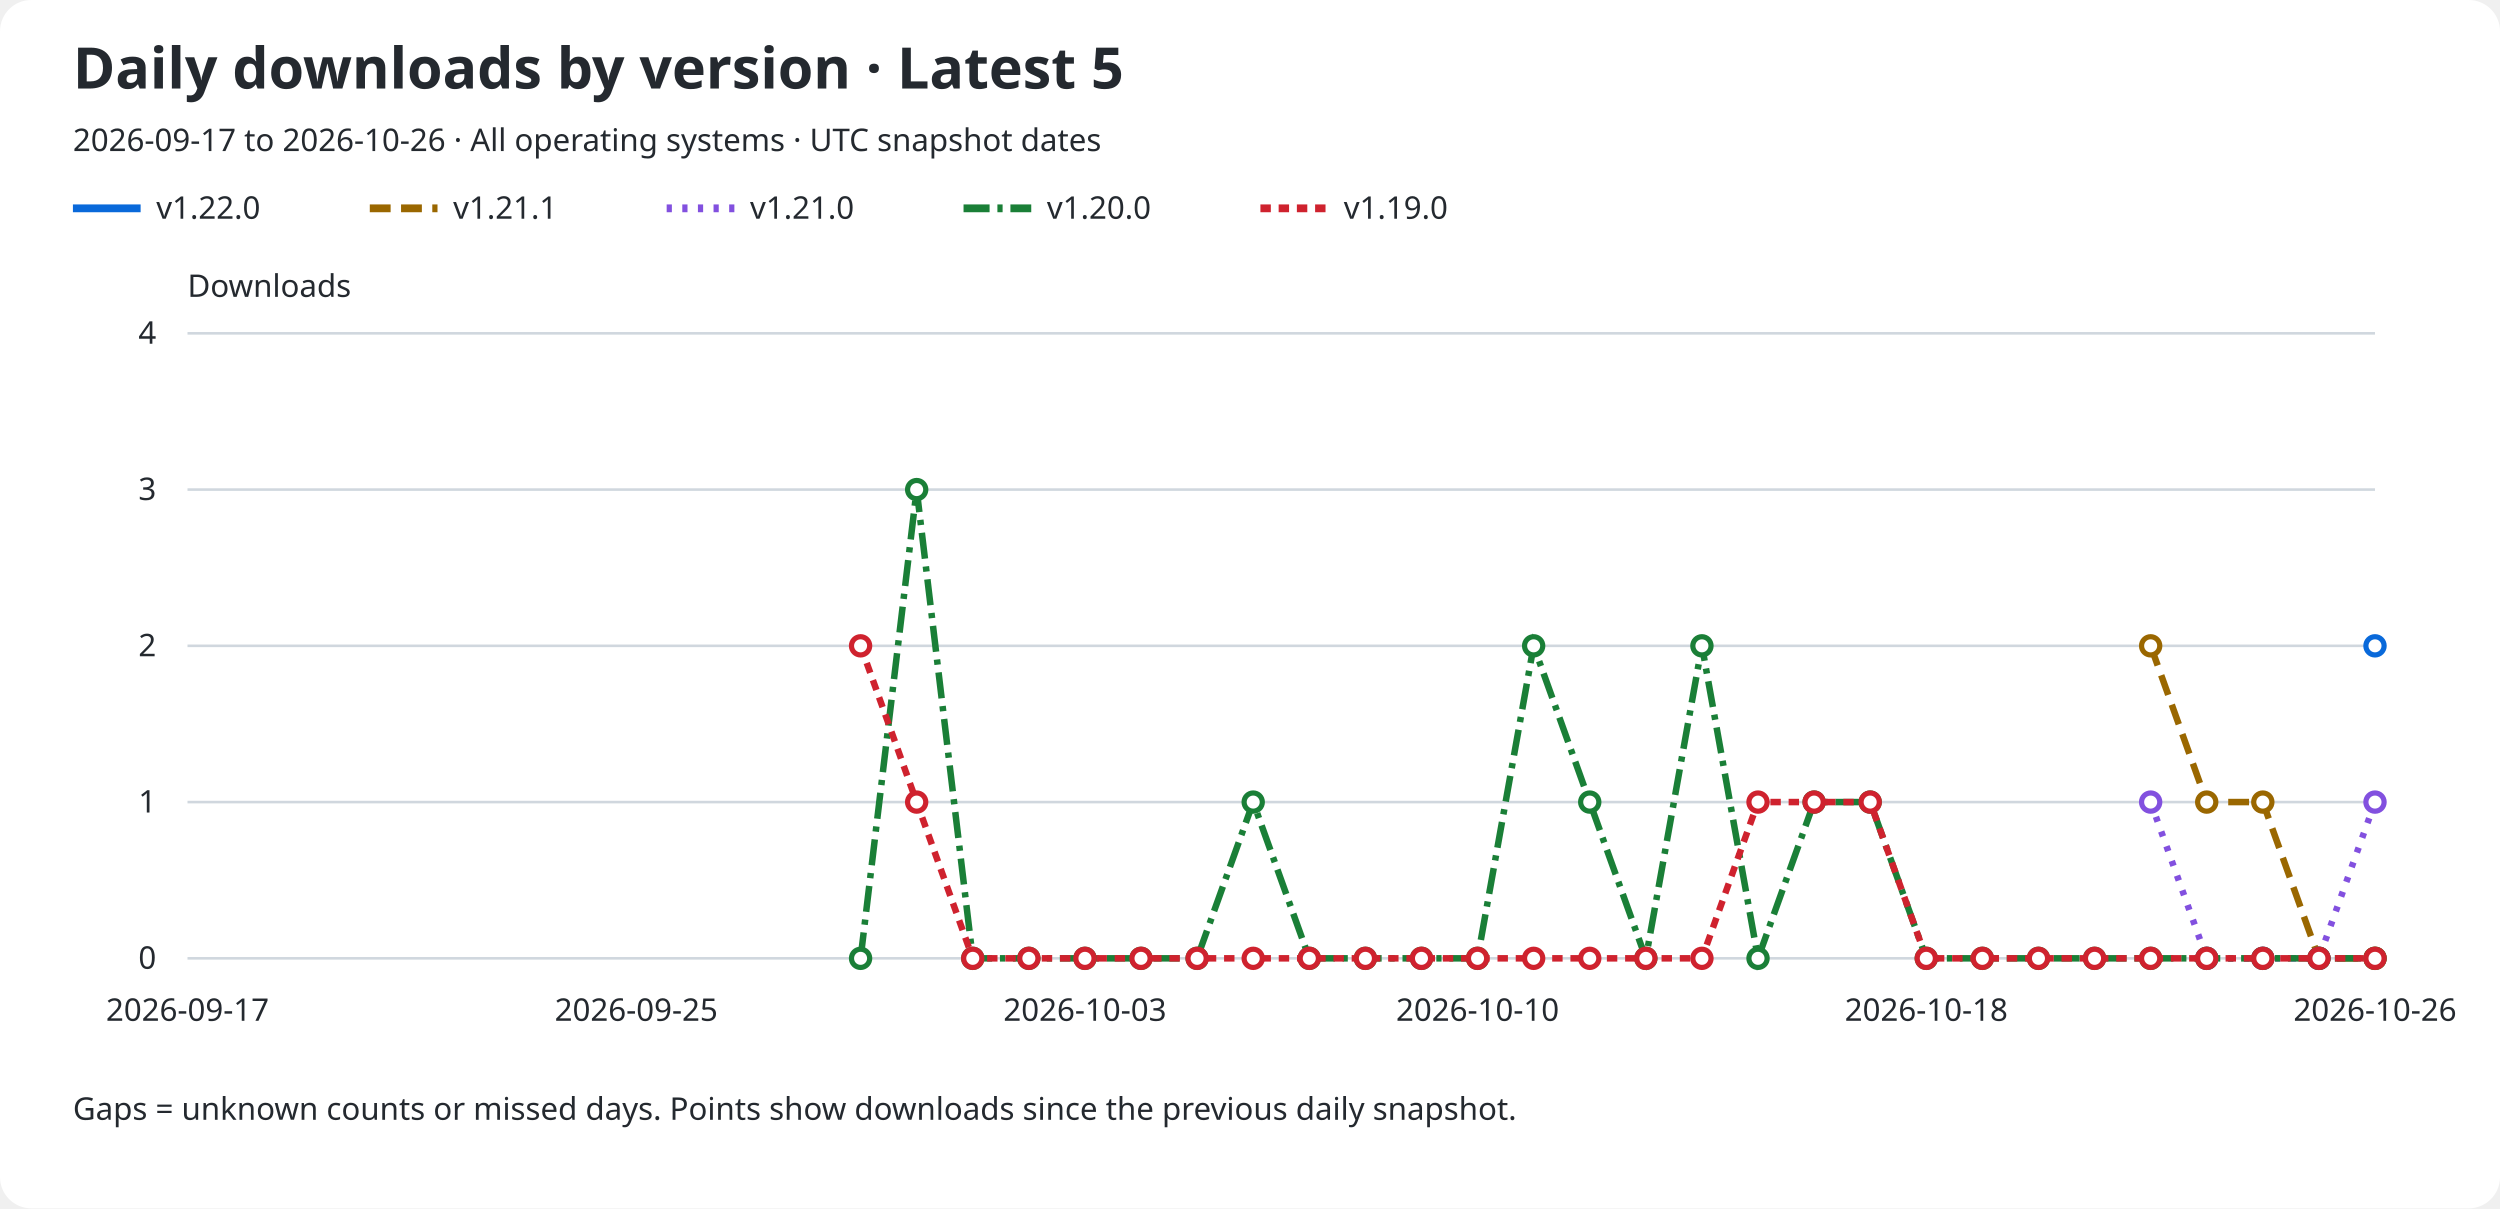
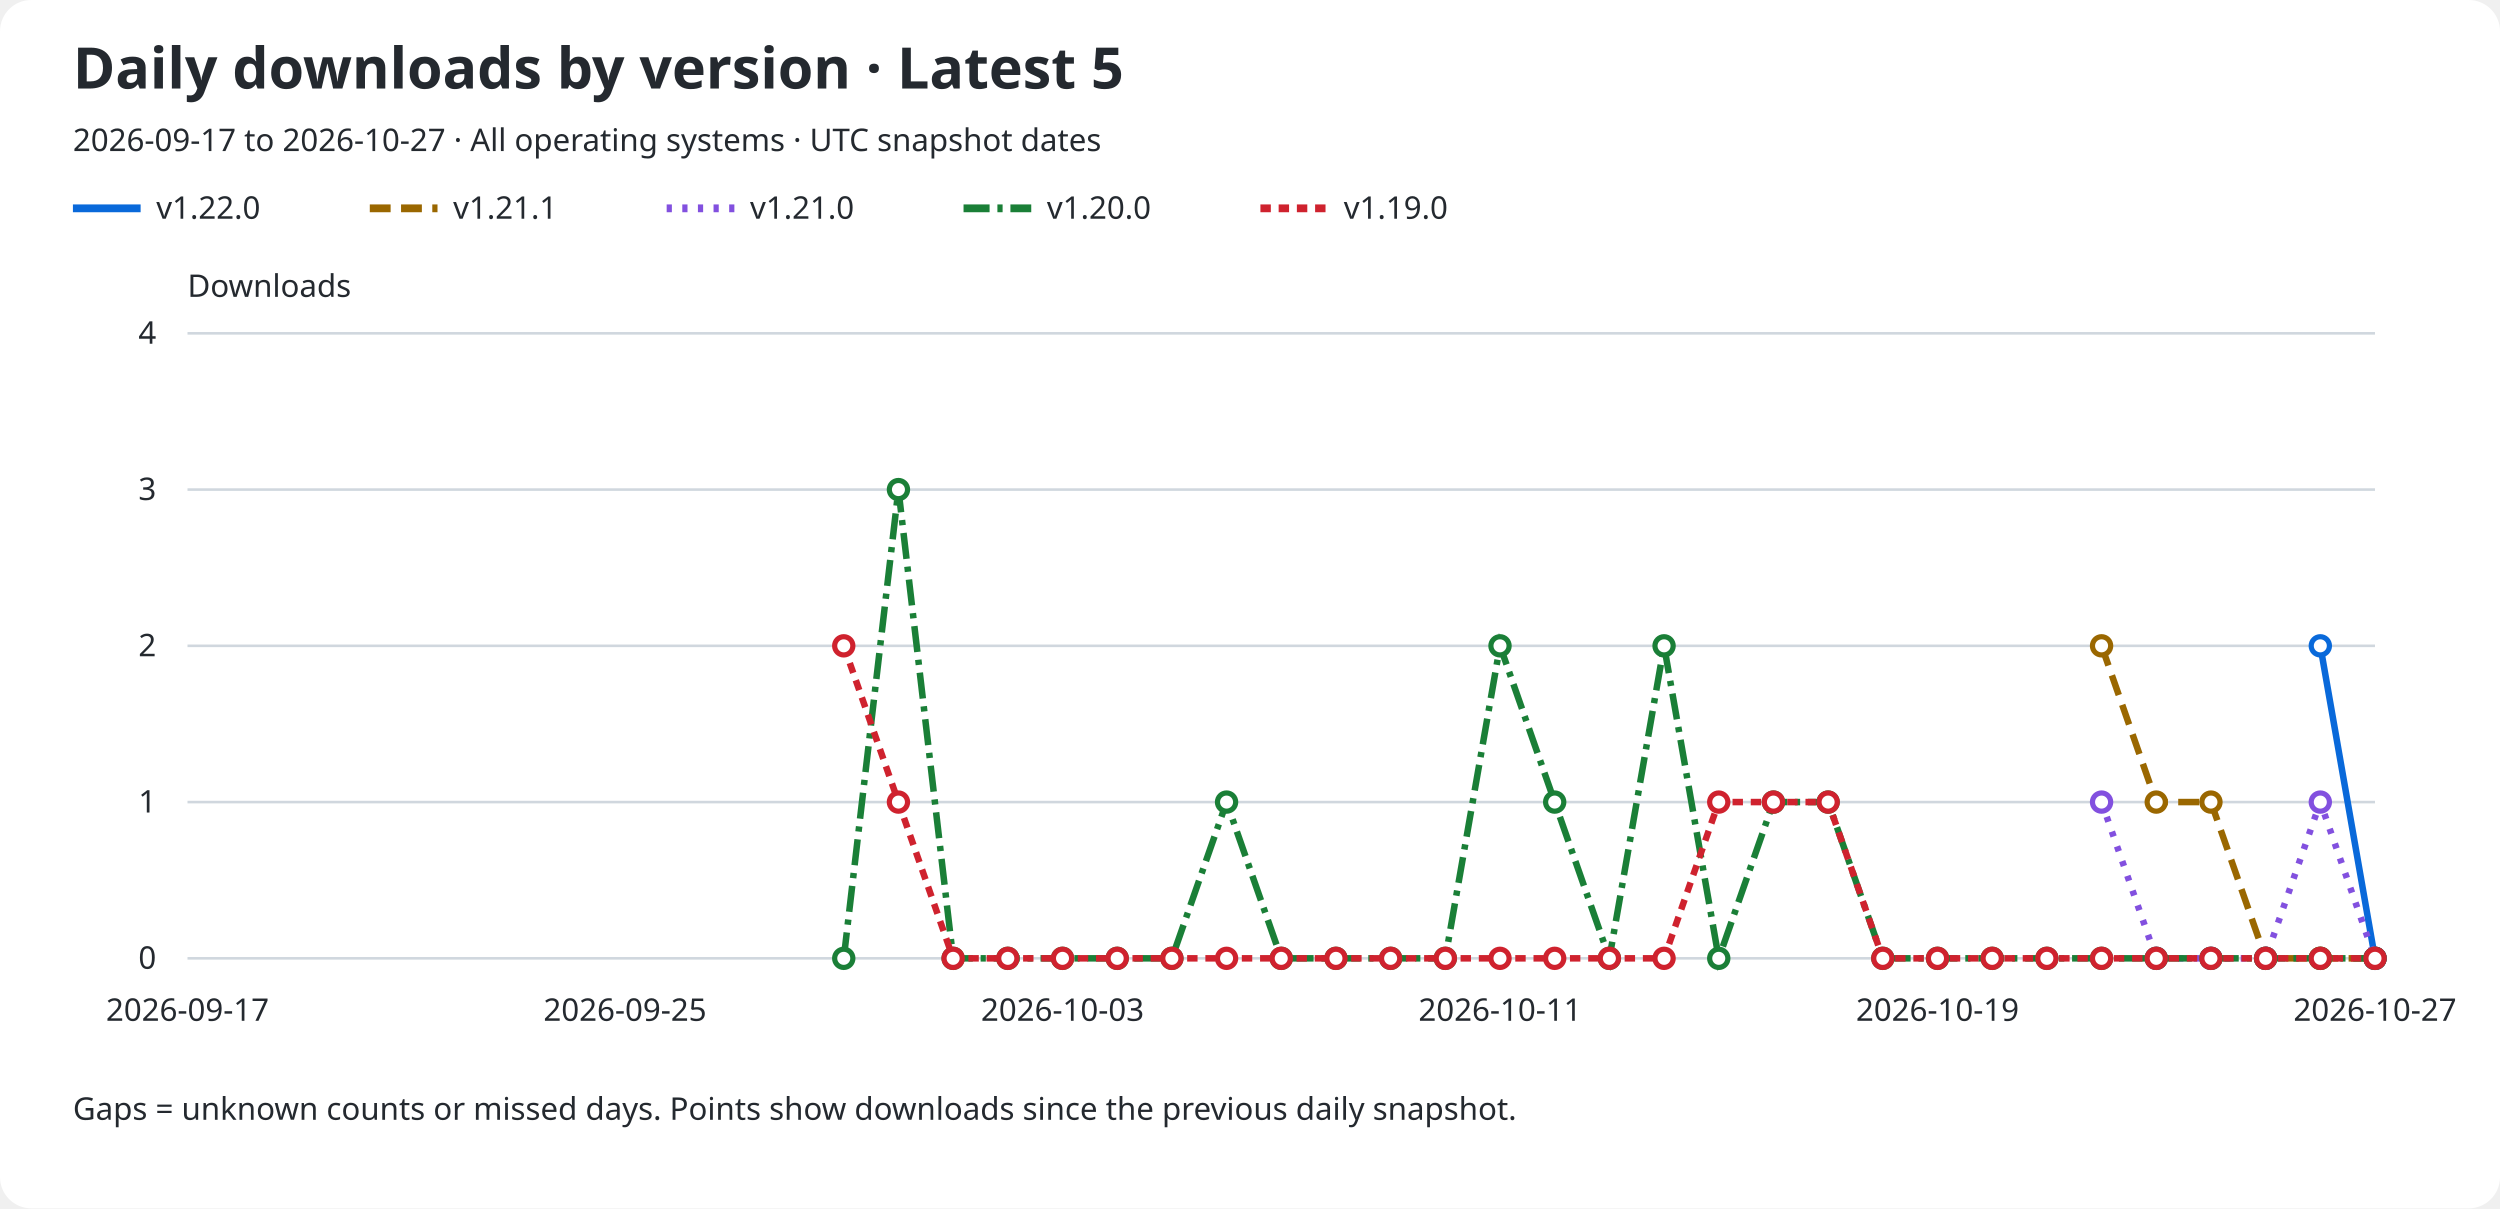
<svg xmlns="http://www.w3.org/2000/svg" role="img" aria-labelledby="title description" viewBox="0 0 960 464">
  <rect width="960" rx="12" fill="#ffffff" height="464" />
  <text x="28" y="34" fill="#24292f" font-family="sans-serif" font-size="22" font-weight="600">Daily downloads by version · Latest 5</text>
-   <text x="28" y="58" fill="#24292f" font-family="sans-serif" font-size="12">2026-09-17 to 2026-10-26 · All operating systems · UTC snapshot dates</text>
+   <text x="28" y="58" fill="#24292f" font-family="sans-serif" font-size="12">2026-09-17 to 2026-10-27 · All operating systems · UTC snapshot dates</text>
  <line x1="28" y1="80" x2="54" y2="80" stroke="#0969da" stroke-width="3" stroke-dasharray="none" />
  <text x="60" y="84" fill="#24292f" font-family="sans-serif" font-size="12">v1.22.0</text>
  <line x1="142" y1="80" x2="168" y2="80" stroke="#9a6700" stroke-width="3" stroke-dasharray="8 4" />
  <text x="174" y="84" fill="#24292f" font-family="sans-serif" font-size="12">v1.21.1</text>
  <line x1="256" y1="80" x2="282" y2="80" stroke="#8250df" stroke-width="3" stroke-dasharray="2 4" />
  <text x="288" y="84" fill="#24292f" font-family="sans-serif" font-size="12">v1.21.0</text>
  <line x1="370" y1="80" x2="396" y2="80" stroke="#1a7f37" stroke-width="3" stroke-dasharray="10 3 2 3" />
  <text x="402" y="84" fill="#24292f" font-family="sans-serif" font-size="12">v1.20.0</text>
  <line x1="484" y1="80" x2="510" y2="80" stroke="#cf222e" stroke-width="3" stroke-dasharray="4 3" />
  <text x="516" y="84" fill="#24292f" font-family="sans-serif" font-size="12">v1.19.0</text>
  <text x="72" y="114" fill="#24292f" font-family="sans-serif" font-size="12">Downloads</text>
  <line x1="72" y1="368.0" x2="912" y2="368.0" stroke="#d0d7de" />
  <text x="60" y="372.0" fill="#24292f" font-family="sans-serif" font-size="12" text-anchor="end">0</text>
  <line x1="72" y1="308.0" x2="912" y2="308.0" stroke="#d0d7de" />
  <text x="60" y="312.0" fill="#24292f" font-family="sans-serif" font-size="12" text-anchor="end">1</text>
  <line x1="72" y1="248.0" x2="912" y2="248.0" stroke="#d0d7de" />
  <text x="60" y="252.0" fill="#24292f" font-family="sans-serif" font-size="12" text-anchor="end">2</text>
  <line x1="72" y1="188.0" x2="912" y2="188.0" stroke="#d0d7de" />
  <text x="60" y="192.0" fill="#24292f" font-family="sans-serif" font-size="12" text-anchor="end">3</text>
  <line x1="72" y1="128.0" x2="912" y2="128.0" stroke="#d0d7de" />
  <text x="60" y="132.0" fill="#24292f" font-family="sans-serif" font-size="12" text-anchor="end">4</text>
  <text x="72.0" y="392" fill="#24292f" font-family="sans-serif" font-size="12" text-anchor="middle">2026-09-17</text>
-   <text x="244.308" y="392" fill="#24292f" font-family="sans-serif" font-size="12" text-anchor="middle">2026-09-25</text>
-   <text x="416.615" y="392" fill="#24292f" font-family="sans-serif" font-size="12" text-anchor="middle">2026-10-03</text>
-   <text x="567.385" y="392" fill="#24292f" font-family="sans-serif" font-size="12" text-anchor="middle">2026-10-10</text>
-   <text x="739.692" y="392" fill="#24292f" font-family="sans-serif" font-size="12" text-anchor="middle">2026-10-18</text>
-   <text x="912.0" y="392" fill="#24292f" font-family="sans-serif" font-size="12" text-anchor="middle">2026-10-26</text>
-   <path d="M 912.00 248.00" fill="none" stroke="#0969da" stroke-width="2.5" stroke-dasharray="none" data-version="v1.22.0" />
-   <circle cx="912.00" cy="248.00" r="3.5" fill="#ffffff" stroke="#0969da" stroke-width="2" />
-   <path d="M 825.85 248.00 L 847.38 308.00 L 868.92 308.00 L 890.46 368.00 L 912.00 368.00" fill="none" stroke="#9a6700" stroke-width="2.5" stroke-dasharray="8 4" data-version="v1.21.1" />
-   <circle cx="825.85" cy="248.00" r="3.5" fill="#ffffff" stroke="#9a6700" stroke-width="2" />
-   <circle cx="847.38" cy="308.00" r="3.5" fill="#ffffff" stroke="#9a6700" stroke-width="2" />
-   <circle cx="868.92" cy="308.00" r="3.5" fill="#ffffff" stroke="#9a6700" stroke-width="2" />
-   <circle cx="890.46" cy="368.00" r="3.5" fill="#ffffff" stroke="#9a6700" stroke-width="2" />
+   <text x="240.0" y="392" fill="#24292f" font-family="sans-serif" font-size="12" text-anchor="middle">2026-09-25</text>
+   <text x="408.0" y="392" fill="#24292f" font-family="sans-serif" font-size="12" text-anchor="middle">2026-10-03</text>
+   <text x="576.0" y="392" fill="#24292f" font-family="sans-serif" font-size="12" text-anchor="middle">2026-10-11</text>
+   <text x="744.0" y="392" fill="#24292f" font-family="sans-serif" font-size="12" text-anchor="middle">2026-10-19</text>
+   <text x="912.0" y="392" fill="#24292f" font-family="sans-serif" font-size="12" text-anchor="middle">2026-10-27</text>
+   <path d="M 891.00 248.00 L 912.00 368.00" fill="none" stroke="#0969da" stroke-width="2.5" stroke-dasharray="none" data-version="v1.22.0" />
+   <circle cx="891.00" cy="248.00" r="3.5" fill="#ffffff" stroke="#0969da" stroke-width="2" />
+   <circle cx="912.00" cy="368.00" r="3.5" fill="#ffffff" stroke="#0969da" stroke-width="2" />
+   <path d="M 807.00 248.00 L 828.00 308.00 L 849.00 308.00 L 870.00 368.00 L 891.00 368.00 L 912.00 368.00" fill="none" stroke="#9a6700" stroke-width="2.5" stroke-dasharray="8 4" data-version="v1.21.1" />
+   <circle cx="807.00" cy="248.00" r="3.5" fill="#ffffff" stroke="#9a6700" stroke-width="2" />
+   <circle cx="828.00" cy="308.00" r="3.5" fill="#ffffff" stroke="#9a6700" stroke-width="2" />
+   <circle cx="849.00" cy="308.00" r="3.5" fill="#ffffff" stroke="#9a6700" stroke-width="2" />
+   <circle cx="870.00" cy="368.00" r="3.5" fill="#ffffff" stroke="#9a6700" stroke-width="2" />
+   <circle cx="891.00" cy="368.00" r="3.5" fill="#ffffff" stroke="#9a6700" stroke-width="2" />
  <circle cx="912.00" cy="368.00" r="3.5" fill="#ffffff" stroke="#9a6700" stroke-width="2" />
-   <path d="M 825.85 308.00 L 847.38 368.00 L 868.92 368.00 L 890.46 368.00 L 912.00 308.00" fill="none" stroke="#8250df" stroke-width="2.5" stroke-dasharray="2 4" data-version="v1.21.0" />
-   <circle cx="825.85" cy="308.00" r="3.5" fill="#ffffff" stroke="#8250df" stroke-width="2" />
-   <circle cx="847.38" cy="368.00" r="3.5" fill="#ffffff" stroke="#8250df" stroke-width="2" />
-   <circle cx="868.92" cy="368.00" r="3.5" fill="#ffffff" stroke="#8250df" stroke-width="2" />
-   <circle cx="890.46" cy="368.00" r="3.5" fill="#ffffff" stroke="#8250df" stroke-width="2" />
-   <circle cx="912.00" cy="308.00" r="3.5" fill="#ffffff" stroke="#8250df" stroke-width="2" />
-   <path d="M 330.46 368.00 L 352.00 188.00 L 373.54 368.00 L 395.08 368.00 L 416.62 368.00 L 438.15 368.00 L 459.69 368.00 L 481.23 308.00 L 502.77 368.00 L 524.31 368.00 L 545.85 368.00 L 567.38 368.00 L 588.92 248.00 L 610.46 308.00 L 632.00 368.00 L 653.54 248.00 L 675.08 368.00 L 696.62 308.00 L 718.15 308.00 L 739.69 368.00 L 761.23 368.00 L 782.77 368.00 L 804.31 368.00 L 825.85 368.00 L 847.38 368.00 L 868.92 368.00 L 890.46 368.00 L 912.00 368.00" fill="none" stroke="#1a7f37" stroke-width="2.5" stroke-dasharray="10 3 2 3" data-version="v1.20.0" />
-   <circle cx="330.46" cy="368.00" r="3.5" fill="#ffffff" stroke="#1a7f37" stroke-width="2" />
-   <circle cx="352.00" cy="188.00" r="3.5" fill="#ffffff" stroke="#1a7f37" stroke-width="2" />
-   <circle cx="373.54" cy="368.00" r="3.5" fill="#ffffff" stroke="#1a7f37" stroke-width="2" />
-   <circle cx="395.08" cy="368.00" r="3.5" fill="#ffffff" stroke="#1a7f37" stroke-width="2" />
-   <circle cx="416.62" cy="368.00" r="3.5" fill="#ffffff" stroke="#1a7f37" stroke-width="2" />
-   <circle cx="438.15" cy="368.00" r="3.5" fill="#ffffff" stroke="#1a7f37" stroke-width="2" />
-   <circle cx="459.69" cy="368.00" r="3.5" fill="#ffffff" stroke="#1a7f37" stroke-width="2" />
-   <circle cx="481.23" cy="308.00" r="3.5" fill="#ffffff" stroke="#1a7f37" stroke-width="2" />
-   <circle cx="502.77" cy="368.00" r="3.5" fill="#ffffff" stroke="#1a7f37" stroke-width="2" />
-   <circle cx="524.31" cy="368.00" r="3.5" fill="#ffffff" stroke="#1a7f37" stroke-width="2" />
-   <circle cx="545.85" cy="368.00" r="3.5" fill="#ffffff" stroke="#1a7f37" stroke-width="2" />
-   <circle cx="567.38" cy="368.00" r="3.5" fill="#ffffff" stroke="#1a7f37" stroke-width="2" />
-   <circle cx="588.92" cy="248.00" r="3.5" fill="#ffffff" stroke="#1a7f37" stroke-width="2" />
-   <circle cx="610.46" cy="308.00" r="3.5" fill="#ffffff" stroke="#1a7f37" stroke-width="2" />
-   <circle cx="632.00" cy="368.00" r="3.5" fill="#ffffff" stroke="#1a7f37" stroke-width="2" />
-   <circle cx="653.54" cy="248.00" r="3.5" fill="#ffffff" stroke="#1a7f37" stroke-width="2" />
-   <circle cx="675.08" cy="368.00" r="3.5" fill="#ffffff" stroke="#1a7f37" stroke-width="2" />
-   <circle cx="696.62" cy="308.00" r="3.5" fill="#ffffff" stroke="#1a7f37" stroke-width="2" />
-   <circle cx="718.15" cy="308.00" r="3.5" fill="#ffffff" stroke="#1a7f37" stroke-width="2" />
-   <circle cx="739.69" cy="368.00" r="3.5" fill="#ffffff" stroke="#1a7f37" stroke-width="2" />
-   <circle cx="761.23" cy="368.00" r="3.5" fill="#ffffff" stroke="#1a7f37" stroke-width="2" />
-   <circle cx="782.77" cy="368.00" r="3.5" fill="#ffffff" stroke="#1a7f37" stroke-width="2" />
-   <circle cx="804.31" cy="368.00" r="3.5" fill="#ffffff" stroke="#1a7f37" stroke-width="2" />
-   <circle cx="825.85" cy="368.00" r="3.5" fill="#ffffff" stroke="#1a7f37" stroke-width="2" />
-   <circle cx="847.38" cy="368.00" r="3.5" fill="#ffffff" stroke="#1a7f37" stroke-width="2" />
-   <circle cx="868.92" cy="368.00" r="3.5" fill="#ffffff" stroke="#1a7f37" stroke-width="2" />
-   <circle cx="890.46" cy="368.00" r="3.5" fill="#ffffff" stroke="#1a7f37" stroke-width="2" />
+   <path d="M 807.00 308.00 L 828.00 368.00 L 849.00 368.00 L 870.00 368.00 L 891.00 308.00 L 912.00 368.00" fill="none" stroke="#8250df" stroke-width="2.5" stroke-dasharray="2 4" data-version="v1.21.0" />
+   <circle cx="807.00" cy="308.00" r="3.5" fill="#ffffff" stroke="#8250df" stroke-width="2" />
+   <circle cx="828.00" cy="368.00" r="3.5" fill="#ffffff" stroke="#8250df" stroke-width="2" />
+   <circle cx="849.00" cy="368.00" r="3.5" fill="#ffffff" stroke="#8250df" stroke-width="2" />
+   <circle cx="870.00" cy="368.00" r="3.5" fill="#ffffff" stroke="#8250df" stroke-width="2" />
+   <circle cx="891.00" cy="308.00" r="3.5" fill="#ffffff" stroke="#8250df" stroke-width="2" />
+   <circle cx="912.00" cy="368.00" r="3.5" fill="#ffffff" stroke="#8250df" stroke-width="2" />
+   <path d="M 324.00 368.00 L 345.00 188.00 L 366.00 368.00 L 387.00 368.00 L 408.00 368.00 L 429.00 368.00 L 450.00 368.00 L 471.00 308.00 L 492.00 368.00 L 513.00 368.00 L 534.00 368.00 L 555.00 368.00 L 576.00 248.00 L 597.00 308.00 L 618.00 368.00 L 639.00 248.00 L 660.00 368.00 L 681.00 308.00 L 702.00 308.00 L 723.00 368.00 L 744.00 368.00 L 765.00 368.00 L 786.00 368.00 L 807.00 368.00 L 828.00 368.00 L 849.00 368.00 L 870.00 368.00 L 891.00 368.00 L 912.00 368.00" fill="none" stroke="#1a7f37" stroke-width="2.5" stroke-dasharray="10 3 2 3" data-version="v1.20.0" />
+   <circle cx="324.00" cy="368.00" r="3.5" fill="#ffffff" stroke="#1a7f37" stroke-width="2" />
+   <circle cx="345.00" cy="188.00" r="3.5" fill="#ffffff" stroke="#1a7f37" stroke-width="2" />
+   <circle cx="366.00" cy="368.00" r="3.5" fill="#ffffff" stroke="#1a7f37" stroke-width="2" />
+   <circle cx="387.00" cy="368.00" r="3.5" fill="#ffffff" stroke="#1a7f37" stroke-width="2" />
+   <circle cx="408.00" cy="368.00" r="3.5" fill="#ffffff" stroke="#1a7f37" stroke-width="2" />
+   <circle cx="429.00" cy="368.00" r="3.5" fill="#ffffff" stroke="#1a7f37" stroke-width="2" />
+   <circle cx="450.00" cy="368.00" r="3.5" fill="#ffffff" stroke="#1a7f37" stroke-width="2" />
+   <circle cx="471.00" cy="308.00" r="3.5" fill="#ffffff" stroke="#1a7f37" stroke-width="2" />
+   <circle cx="492.00" cy="368.00" r="3.5" fill="#ffffff" stroke="#1a7f37" stroke-width="2" />
+   <circle cx="513.00" cy="368.00" r="3.5" fill="#ffffff" stroke="#1a7f37" stroke-width="2" />
+   <circle cx="534.00" cy="368.00" r="3.5" fill="#ffffff" stroke="#1a7f37" stroke-width="2" />
+   <circle cx="555.00" cy="368.00" r="3.5" fill="#ffffff" stroke="#1a7f37" stroke-width="2" />
+   <circle cx="576.00" cy="248.00" r="3.5" fill="#ffffff" stroke="#1a7f37" stroke-width="2" />
+   <circle cx="597.00" cy="308.00" r="3.5" fill="#ffffff" stroke="#1a7f37" stroke-width="2" />
+   <circle cx="618.00" cy="368.00" r="3.5" fill="#ffffff" stroke="#1a7f37" stroke-width="2" />
+   <circle cx="639.00" cy="248.00" r="3.5" fill="#ffffff" stroke="#1a7f37" stroke-width="2" />
+   <circle cx="660.00" cy="368.00" r="3.5" fill="#ffffff" stroke="#1a7f37" stroke-width="2" />
+   <circle cx="681.00" cy="308.00" r="3.5" fill="#ffffff" stroke="#1a7f37" stroke-width="2" />
+   <circle cx="702.00" cy="308.00" r="3.5" fill="#ffffff" stroke="#1a7f37" stroke-width="2" />
+   <circle cx="723.00" cy="368.00" r="3.5" fill="#ffffff" stroke="#1a7f37" stroke-width="2" />
+   <circle cx="744.00" cy="368.00" r="3.5" fill="#ffffff" stroke="#1a7f37" stroke-width="2" />
+   <circle cx="765.00" cy="368.00" r="3.5" fill="#ffffff" stroke="#1a7f37" stroke-width="2" />
+   <circle cx="786.00" cy="368.00" r="3.5" fill="#ffffff" stroke="#1a7f37" stroke-width="2" />
+   <circle cx="807.00" cy="368.00" r="3.5" fill="#ffffff" stroke="#1a7f37" stroke-width="2" />
+   <circle cx="828.00" cy="368.00" r="3.5" fill="#ffffff" stroke="#1a7f37" stroke-width="2" />
+   <circle cx="849.00" cy="368.00" r="3.5" fill="#ffffff" stroke="#1a7f37" stroke-width="2" />
+   <circle cx="870.00" cy="368.00" r="3.5" fill="#ffffff" stroke="#1a7f37" stroke-width="2" />
+   <circle cx="891.00" cy="368.00" r="3.5" fill="#ffffff" stroke="#1a7f37" stroke-width="2" />
  <circle cx="912.00" cy="368.00" r="3.5" fill="#ffffff" stroke="#1a7f37" stroke-width="2" />
-   <path d="M 330.46 248.00 L 352.00 308.00 L 373.54 368.00 L 395.08 368.00 L 416.62 368.00 L 438.15 368.00 L 459.69 368.00 L 481.23 368.00 L 502.77 368.00 L 524.31 368.00 L 545.85 368.00 L 567.38 368.00 L 588.92 368.00 L 610.46 368.00 L 632.00 368.00 L 653.54 368.00 L 675.08 308.00 L 696.62 308.00 L 718.15 308.00 L 739.69 368.00 L 761.23 368.00 L 782.77 368.00 L 804.31 368.00 L 825.85 368.00 L 847.38 368.00 L 868.92 368.00 L 890.46 368.00 L 912.00 368.00" fill="none" stroke="#cf222e" stroke-width="2.5" stroke-dasharray="4 3" data-version="v1.19.0" />
-   <circle cx="330.46" cy="248.00" r="3.5" fill="#ffffff" stroke="#cf222e" stroke-width="2" />
-   <circle cx="352.00" cy="308.00" r="3.5" fill="#ffffff" stroke="#cf222e" stroke-width="2" />
-   <circle cx="373.54" cy="368.00" r="3.5" fill="#ffffff" stroke="#cf222e" stroke-width="2" />
-   <circle cx="395.08" cy="368.00" r="3.5" fill="#ffffff" stroke="#cf222e" stroke-width="2" />
-   <circle cx="416.62" cy="368.00" r="3.5" fill="#ffffff" stroke="#cf222e" stroke-width="2" />
-   <circle cx="438.15" cy="368.00" r="3.5" fill="#ffffff" stroke="#cf222e" stroke-width="2" />
-   <circle cx="459.69" cy="368.00" r="3.5" fill="#ffffff" stroke="#cf222e" stroke-width="2" />
-   <circle cx="481.23" cy="368.00" r="3.5" fill="#ffffff" stroke="#cf222e" stroke-width="2" />
-   <circle cx="502.77" cy="368.00" r="3.5" fill="#ffffff" stroke="#cf222e" stroke-width="2" />
-   <circle cx="524.31" cy="368.00" r="3.5" fill="#ffffff" stroke="#cf222e" stroke-width="2" />
-   <circle cx="545.85" cy="368.00" r="3.5" fill="#ffffff" stroke="#cf222e" stroke-width="2" />
-   <circle cx="567.38" cy="368.00" r="3.5" fill="#ffffff" stroke="#cf222e" stroke-width="2" />
-   <circle cx="588.92" cy="368.00" r="3.5" fill="#ffffff" stroke="#cf222e" stroke-width="2" />
-   <circle cx="610.46" cy="368.00" r="3.5" fill="#ffffff" stroke="#cf222e" stroke-width="2" />
-   <circle cx="632.00" cy="368.00" r="3.5" fill="#ffffff" stroke="#cf222e" stroke-width="2" />
-   <circle cx="653.54" cy="368.00" r="3.5" fill="#ffffff" stroke="#cf222e" stroke-width="2" />
-   <circle cx="675.08" cy="308.00" r="3.5" fill="#ffffff" stroke="#cf222e" stroke-width="2" />
-   <circle cx="696.62" cy="308.00" r="3.5" fill="#ffffff" stroke="#cf222e" stroke-width="2" />
-   <circle cx="718.15" cy="308.00" r="3.5" fill="#ffffff" stroke="#cf222e" stroke-width="2" />
-   <circle cx="739.69" cy="368.00" r="3.5" fill="#ffffff" stroke="#cf222e" stroke-width="2" />
-   <circle cx="761.23" cy="368.00" r="3.5" fill="#ffffff" stroke="#cf222e" stroke-width="2" />
-   <circle cx="782.77" cy="368.00" r="3.5" fill="#ffffff" stroke="#cf222e" stroke-width="2" />
-   <circle cx="804.31" cy="368.00" r="3.5" fill="#ffffff" stroke="#cf222e" stroke-width="2" />
-   <circle cx="825.85" cy="368.00" r="3.5" fill="#ffffff" stroke="#cf222e" stroke-width="2" />
-   <circle cx="847.38" cy="368.00" r="3.5" fill="#ffffff" stroke="#cf222e" stroke-width="2" />
-   <circle cx="868.92" cy="368.00" r="3.5" fill="#ffffff" stroke="#cf222e" stroke-width="2" />
-   <circle cx="890.46" cy="368.00" r="3.5" fill="#ffffff" stroke="#cf222e" stroke-width="2" />
+   <path d="M 324.00 248.00 L 345.00 308.00 L 366.00 368.00 L 387.00 368.00 L 408.00 368.00 L 429.00 368.00 L 450.00 368.00 L 471.00 368.00 L 492.00 368.00 L 513.00 368.00 L 534.00 368.00 L 555.00 368.00 L 576.00 368.00 L 597.00 368.00 L 618.00 368.00 L 639.00 368.00 L 660.00 308.00 L 681.00 308.00 L 702.00 308.00 L 723.00 368.00 L 744.00 368.00 L 765.00 368.00 L 786.00 368.00 L 807.00 368.00 L 828.00 368.00 L 849.00 368.00 L 870.00 368.00 L 891.00 368.00 L 912.00 368.00" fill="none" stroke="#cf222e" stroke-width="2.5" stroke-dasharray="4 3" data-version="v1.19.0" />
+   <circle cx="324.00" cy="248.00" r="3.5" fill="#ffffff" stroke="#cf222e" stroke-width="2" />
+   <circle cx="345.00" cy="308.00" r="3.5" fill="#ffffff" stroke="#cf222e" stroke-width="2" />
+   <circle cx="366.00" cy="368.00" r="3.5" fill="#ffffff" stroke="#cf222e" stroke-width="2" />
+   <circle cx="387.00" cy="368.00" r="3.5" fill="#ffffff" stroke="#cf222e" stroke-width="2" />
+   <circle cx="408.00" cy="368.00" r="3.5" fill="#ffffff" stroke="#cf222e" stroke-width="2" />
+   <circle cx="429.00" cy="368.00" r="3.5" fill="#ffffff" stroke="#cf222e" stroke-width="2" />
+   <circle cx="450.00" cy="368.00" r="3.5" fill="#ffffff" stroke="#cf222e" stroke-width="2" />
+   <circle cx="471.00" cy="368.00" r="3.5" fill="#ffffff" stroke="#cf222e" stroke-width="2" />
+   <circle cx="492.00" cy="368.00" r="3.5" fill="#ffffff" stroke="#cf222e" stroke-width="2" />
+   <circle cx="513.00" cy="368.00" r="3.5" fill="#ffffff" stroke="#cf222e" stroke-width="2" />
+   <circle cx="534.00" cy="368.00" r="3.5" fill="#ffffff" stroke="#cf222e" stroke-width="2" />
+   <circle cx="555.00" cy="368.00" r="3.5" fill="#ffffff" stroke="#cf222e" stroke-width="2" />
+   <circle cx="576.00" cy="368.00" r="3.5" fill="#ffffff" stroke="#cf222e" stroke-width="2" />
+   <circle cx="597.00" cy="368.00" r="3.5" fill="#ffffff" stroke="#cf222e" stroke-width="2" />
+   <circle cx="618.00" cy="368.00" r="3.5" fill="#ffffff" stroke="#cf222e" stroke-width="2" />
+   <circle cx="639.00" cy="368.00" r="3.5" fill="#ffffff" stroke="#cf222e" stroke-width="2" />
+   <circle cx="660.00" cy="308.00" r="3.5" fill="#ffffff" stroke="#cf222e" stroke-width="2" />
+   <circle cx="681.00" cy="308.00" r="3.5" fill="#ffffff" stroke="#cf222e" stroke-width="2" />
+   <circle cx="702.00" cy="308.00" r="3.5" fill="#ffffff" stroke="#cf222e" stroke-width="2" />
+   <circle cx="723.00" cy="368.00" r="3.5" fill="#ffffff" stroke="#cf222e" stroke-width="2" />
+   <circle cx="744.00" cy="368.00" r="3.5" fill="#ffffff" stroke="#cf222e" stroke-width="2" />
+   <circle cx="765.00" cy="368.00" r="3.5" fill="#ffffff" stroke="#cf222e" stroke-width="2" />
+   <circle cx="786.00" cy="368.00" r="3.5" fill="#ffffff" stroke="#cf222e" stroke-width="2" />
+   <circle cx="807.00" cy="368.00" r="3.5" fill="#ffffff" stroke="#cf222e" stroke-width="2" />
+   <circle cx="828.00" cy="368.00" r="3.5" fill="#ffffff" stroke="#cf222e" stroke-width="2" />
+   <circle cx="849.00" cy="368.00" r="3.5" fill="#ffffff" stroke="#cf222e" stroke-width="2" />
+   <circle cx="870.00" cy="368.00" r="3.5" fill="#ffffff" stroke="#cf222e" stroke-width="2" />
+   <circle cx="891.00" cy="368.00" r="3.5" fill="#ffffff" stroke="#cf222e" stroke-width="2" />
  <circle cx="912.00" cy="368.00" r="3.5" fill="#ffffff" stroke="#cf222e" stroke-width="2" />
  <text x="28" y="430" fill="#24292f" font-family="sans-serif" font-size="12">Gaps = unknown counts or missed days. Points show downloads since the previous daily snapshot.</text>
</svg>
